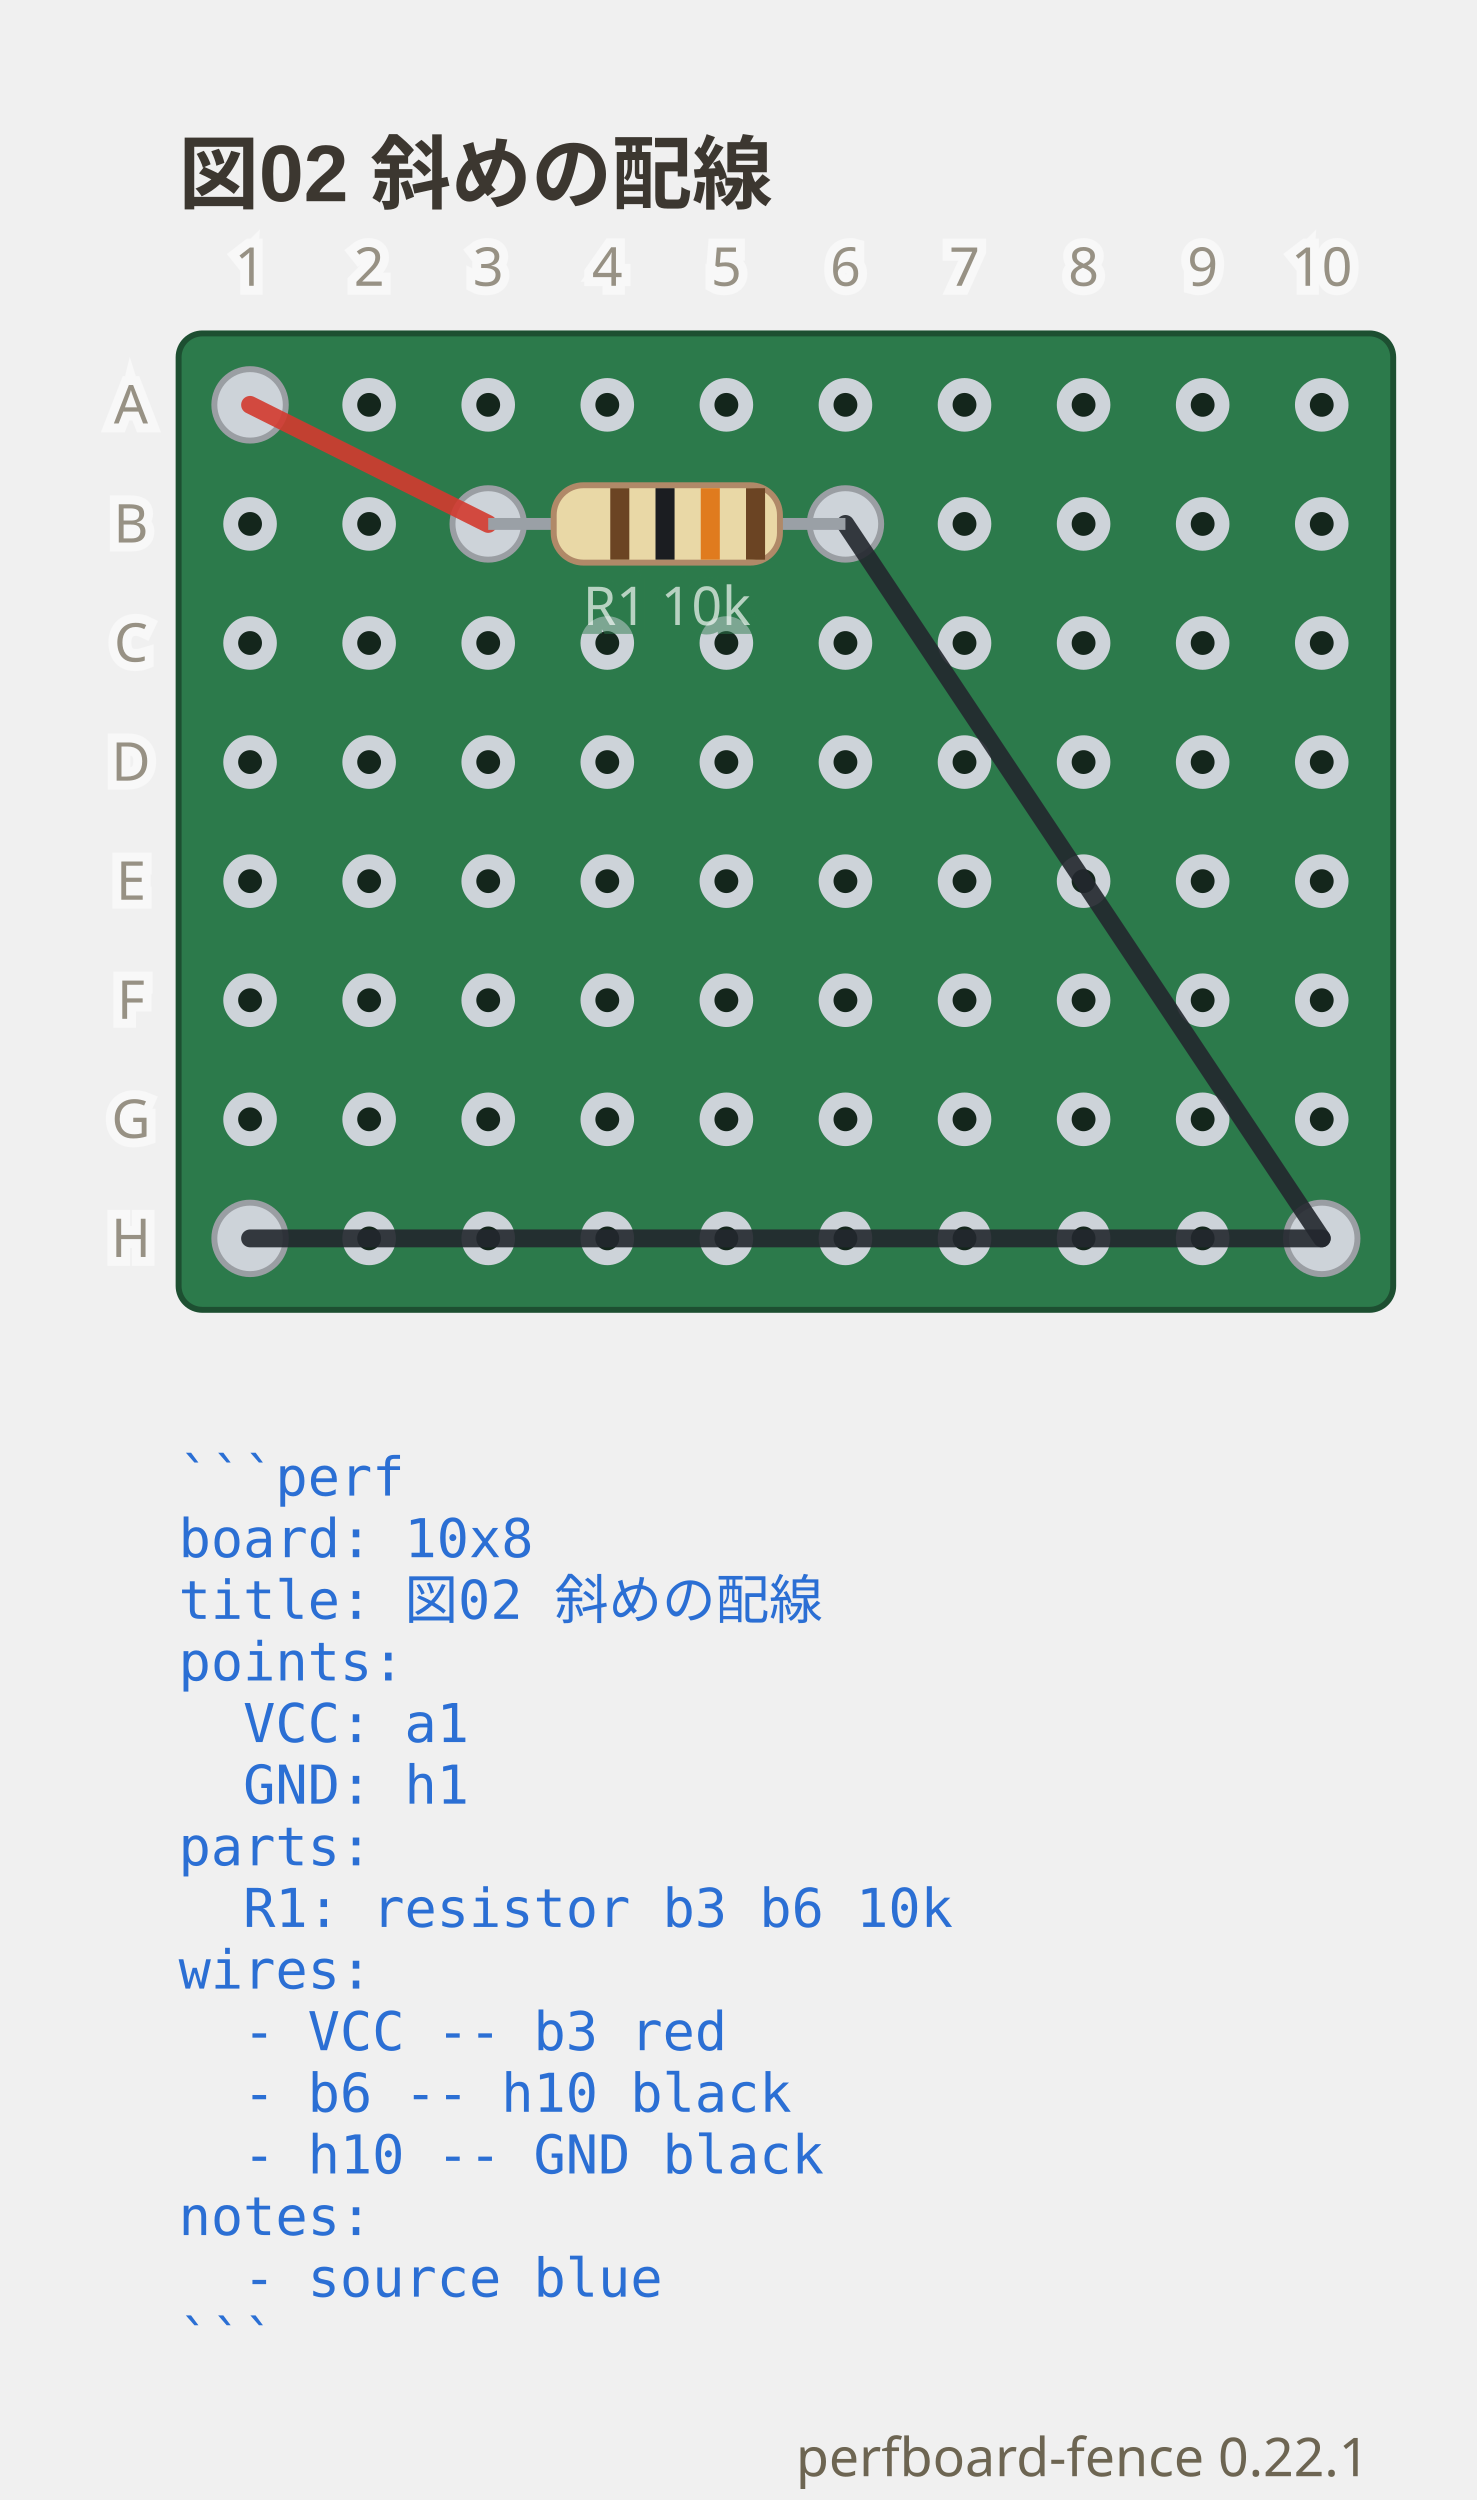
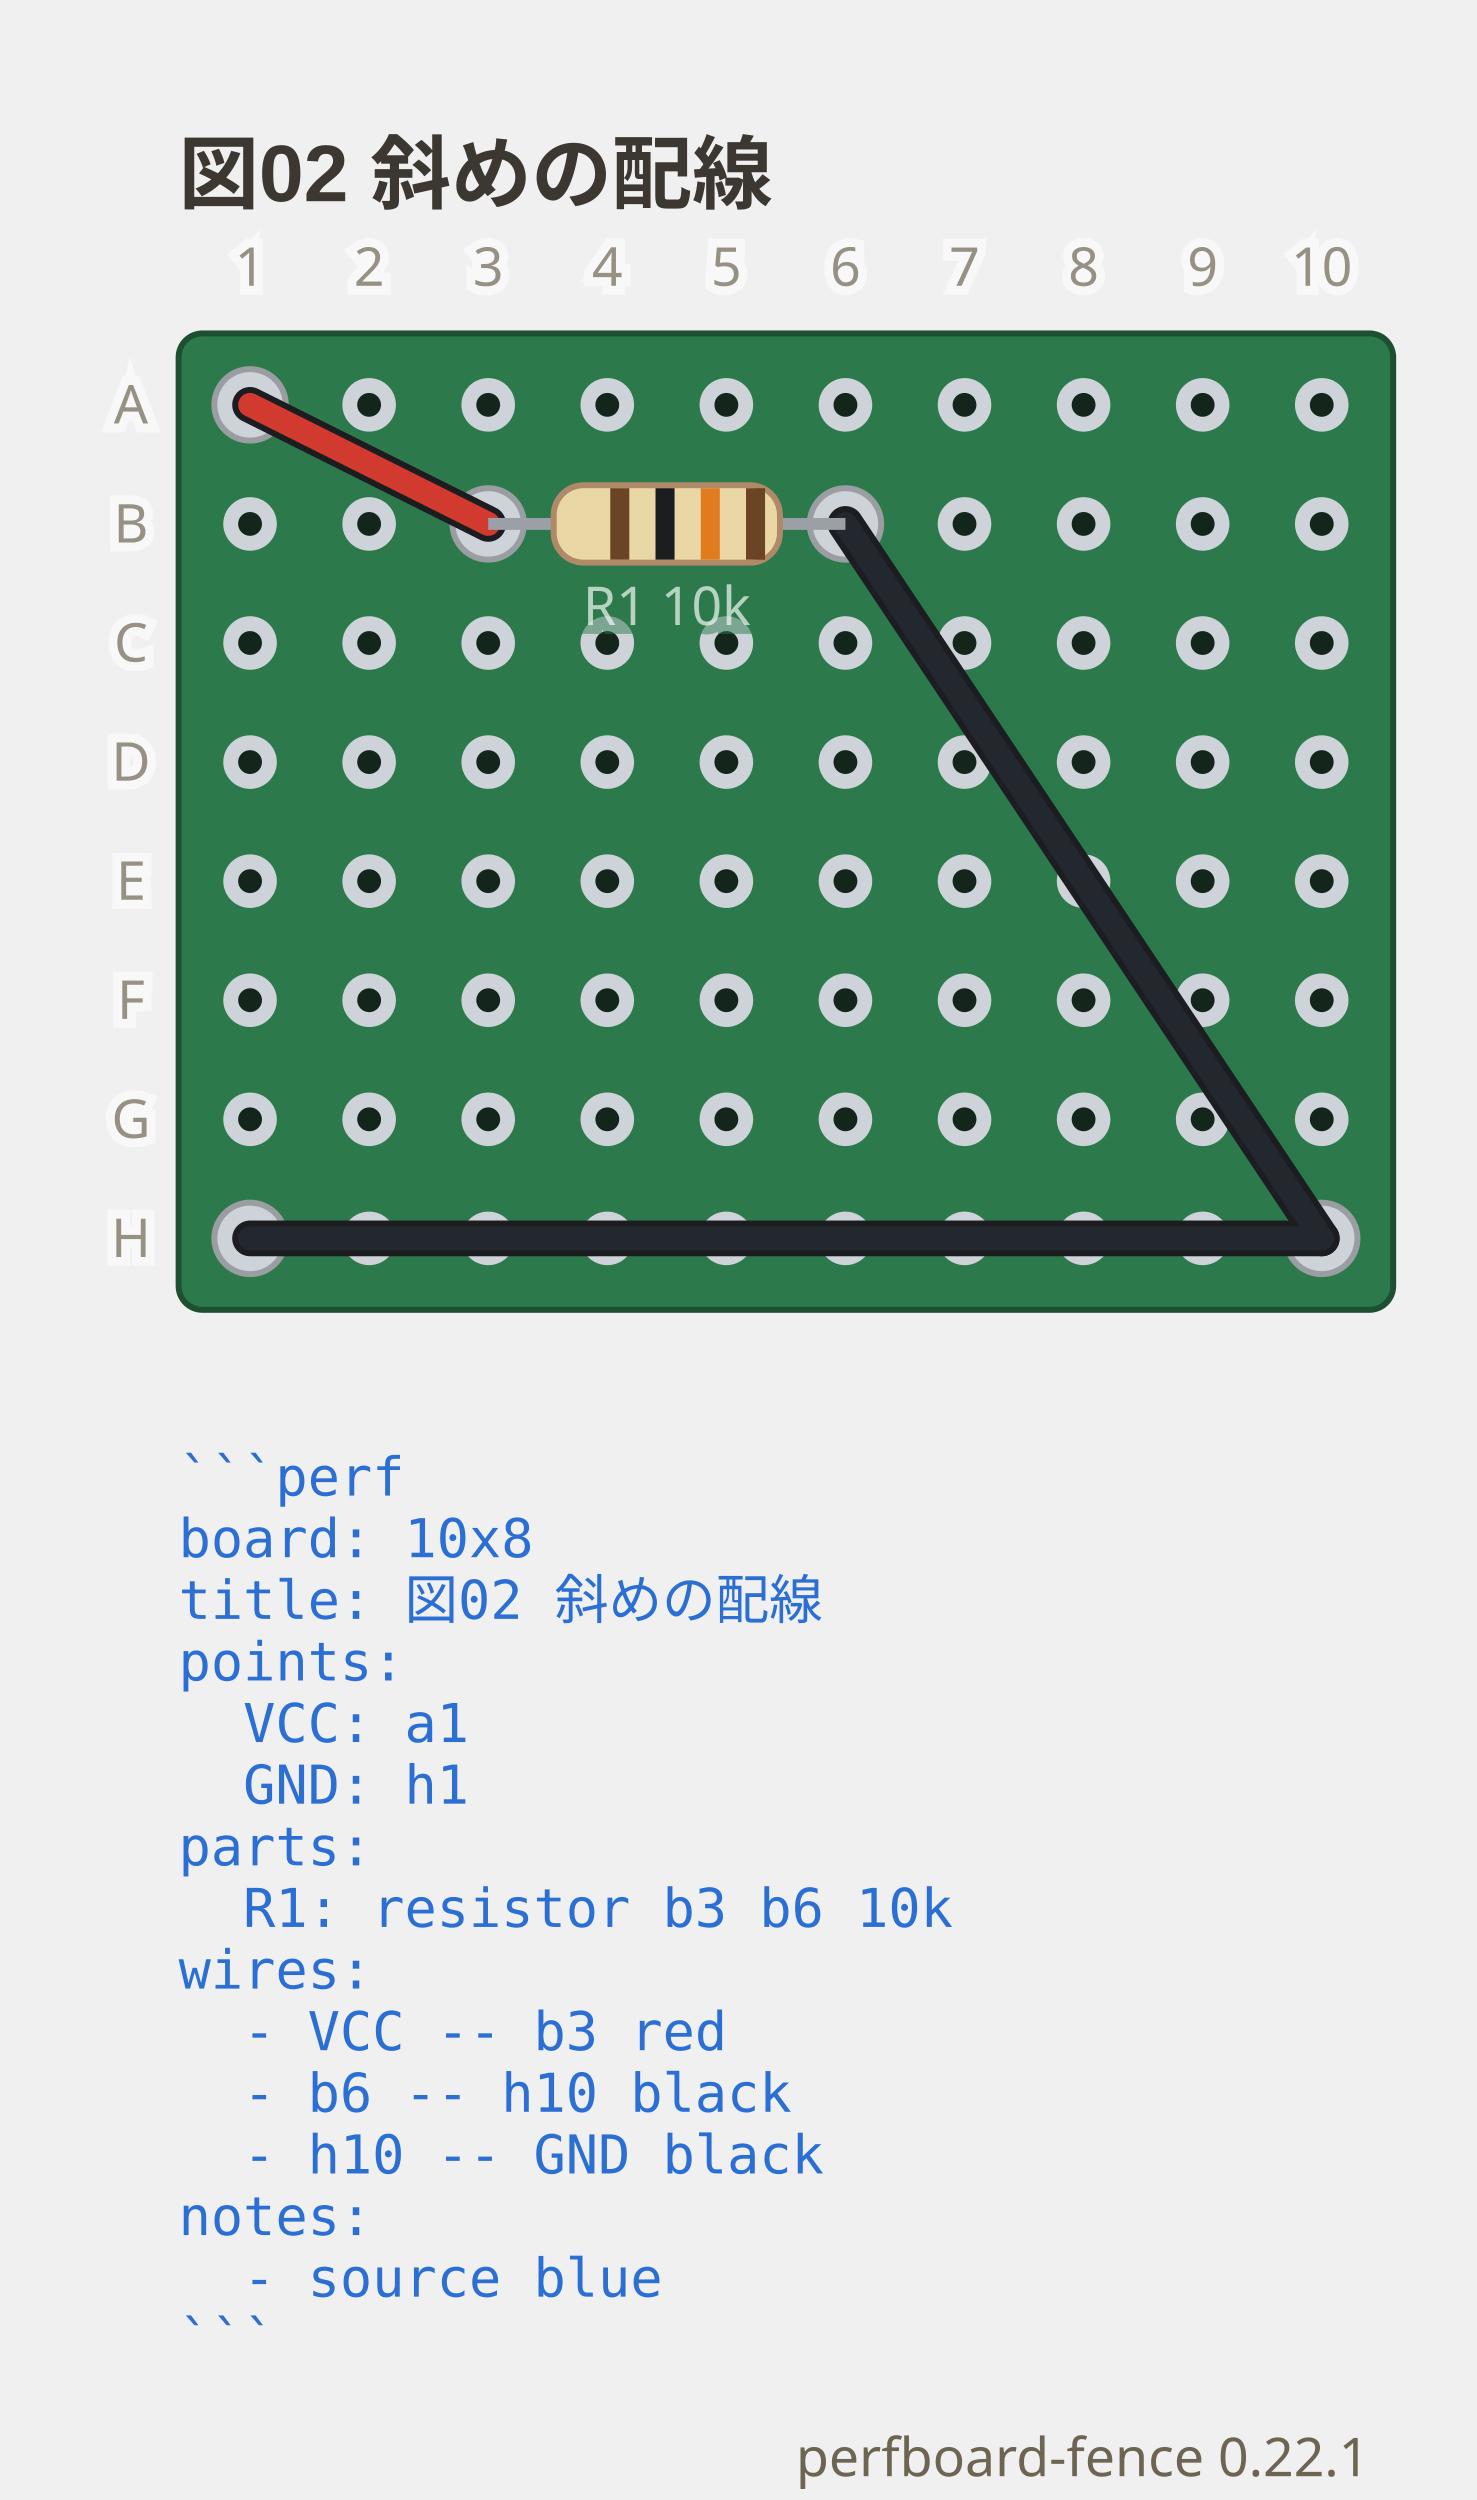
<svg xmlns="http://www.w3.org/2000/svg" viewBox="0 0 248 419.9" width="248" height="419.9" data-perfboard-fence="0.22.1" role="img">
  <text x="30" y="34" text-anchor="start" font-family="'Segoe UI', 'Helvetica Neue', Arial, 'Noto Sans', 'Hiragino Sans', 'Yu Gothic UI', 'Noto Sans CJK JP', sans-serif" fill="#3c3730" font-size="13.5" font-weight="600">図02 斜めの配線</text>
  <rect x="30" y="56" width="204" height="164" rx="4" fill="#2c7a4b" stroke="#1d4f31" stroke-width="1" />
  <circle cx="42" cy="68" r="3.25" fill="#14261c" stroke="#cdd3d9" stroke-width="2.5" />
  <circle cx="62" cy="68" r="3.25" fill="#14261c" stroke="#cdd3d9" stroke-width="2.5" />
  <circle cx="82" cy="68" r="3.25" fill="#14261c" stroke="#cdd3d9" stroke-width="2.5" />
  <circle cx="102" cy="68" r="3.25" fill="#14261c" stroke="#cdd3d9" stroke-width="2.5" />
  <circle cx="122" cy="68" r="3.25" fill="#14261c" stroke="#cdd3d9" stroke-width="2.5" />
  <circle cx="142" cy="68" r="3.25" fill="#14261c" stroke="#cdd3d9" stroke-width="2.5" />
  <circle cx="162" cy="68" r="3.25" fill="#14261c" stroke="#cdd3d9" stroke-width="2.5" />
  <circle cx="182" cy="68" r="3.25" fill="#14261c" stroke="#cdd3d9" stroke-width="2.5" />
  <circle cx="202" cy="68" r="3.25" fill="#14261c" stroke="#cdd3d9" stroke-width="2.5" />
  <circle cx="222" cy="68" r="3.25" fill="#14261c" stroke="#cdd3d9" stroke-width="2.5" />
  <circle cx="42" cy="88" r="3.25" fill="#14261c" stroke="#cdd3d9" stroke-width="2.5" />
  <circle cx="62" cy="88" r="3.25" fill="#14261c" stroke="#cdd3d9" stroke-width="2.5" />
  <circle cx="82" cy="88" r="3.25" fill="#14261c" stroke="#cdd3d9" stroke-width="2.5" />
  <circle cx="102" cy="88" r="3.25" fill="#14261c" stroke="#cdd3d9" stroke-width="2.5" />
  <circle cx="122" cy="88" r="3.25" fill="#14261c" stroke="#cdd3d9" stroke-width="2.5" />
  <circle cx="142" cy="88" r="3.25" fill="#14261c" stroke="#cdd3d9" stroke-width="2.5" />
  <circle cx="162" cy="88" r="3.25" fill="#14261c" stroke="#cdd3d9" stroke-width="2.5" />
  <circle cx="182" cy="88" r="3.25" fill="#14261c" stroke="#cdd3d9" stroke-width="2.5" />
  <circle cx="202" cy="88" r="3.25" fill="#14261c" stroke="#cdd3d9" stroke-width="2.5" />
  <circle cx="222" cy="88" r="3.25" fill="#14261c" stroke="#cdd3d9" stroke-width="2.5" />
  <circle cx="42" cy="108" r="3.25" fill="#14261c" stroke="#cdd3d9" stroke-width="2.5" />
  <circle cx="62" cy="108" r="3.25" fill="#14261c" stroke="#cdd3d9" stroke-width="2.5" />
  <circle cx="82" cy="108" r="3.25" fill="#14261c" stroke="#cdd3d9" stroke-width="2.5" />
  <circle cx="102" cy="108" r="3.25" fill="#14261c" stroke="#cdd3d9" stroke-width="2.5" />
  <circle cx="122" cy="108" r="3.25" fill="#14261c" stroke="#cdd3d9" stroke-width="2.5" />
  <circle cx="142" cy="108" r="3.25" fill="#14261c" stroke="#cdd3d9" stroke-width="2.5" />
  <circle cx="162" cy="108" r="3.25" fill="#14261c" stroke="#cdd3d9" stroke-width="2.5" />
  <circle cx="182" cy="108" r="3.25" fill="#14261c" stroke="#cdd3d9" stroke-width="2.5" />
  <circle cx="202" cy="108" r="3.25" fill="#14261c" stroke="#cdd3d9" stroke-width="2.5" />
  <circle cx="222" cy="108" r="3.25" fill="#14261c" stroke="#cdd3d9" stroke-width="2.5" />
  <circle cx="42" cy="128" r="3.25" fill="#14261c" stroke="#cdd3d9" stroke-width="2.5" />
  <circle cx="62" cy="128" r="3.25" fill="#14261c" stroke="#cdd3d9" stroke-width="2.5" />
  <circle cx="82" cy="128" r="3.25" fill="#14261c" stroke="#cdd3d9" stroke-width="2.5" />
  <circle cx="102" cy="128" r="3.25" fill="#14261c" stroke="#cdd3d9" stroke-width="2.5" />
  <circle cx="122" cy="128" r="3.25" fill="#14261c" stroke="#cdd3d9" stroke-width="2.5" />
  <circle cx="142" cy="128" r="3.25" fill="#14261c" stroke="#cdd3d9" stroke-width="2.5" />
  <circle cx="162" cy="128" r="3.25" fill="#14261c" stroke="#cdd3d9" stroke-width="2.5" />
  <circle cx="182" cy="128" r="3.25" fill="#14261c" stroke="#cdd3d9" stroke-width="2.5" />
  <circle cx="202" cy="128" r="3.25" fill="#14261c" stroke="#cdd3d9" stroke-width="2.5" />
  <circle cx="222" cy="128" r="3.25" fill="#14261c" stroke="#cdd3d9" stroke-width="2.5" />
  <circle cx="42" cy="148" r="3.25" fill="#14261c" stroke="#cdd3d9" stroke-width="2.5" />
  <circle cx="62" cy="148" r="3.25" fill="#14261c" stroke="#cdd3d9" stroke-width="2.5" />
  <circle cx="82" cy="148" r="3.25" fill="#14261c" stroke="#cdd3d9" stroke-width="2.5" />
  <circle cx="102" cy="148" r="3.25" fill="#14261c" stroke="#cdd3d9" stroke-width="2.5" />
  <circle cx="122" cy="148" r="3.25" fill="#14261c" stroke="#cdd3d9" stroke-width="2.5" />
  <circle cx="142" cy="148" r="3.25" fill="#14261c" stroke="#cdd3d9" stroke-width="2.5" />
  <circle cx="162" cy="148" r="3.25" fill="#14261c" stroke="#cdd3d9" stroke-width="2.5" />
  <circle cx="182" cy="148" r="3.25" fill="#14261c" stroke="#cdd3d9" stroke-width="2.5" />
  <circle cx="202" cy="148" r="3.25" fill="#14261c" stroke="#cdd3d9" stroke-width="2.5" />
  <circle cx="222" cy="148" r="3.25" fill="#14261c" stroke="#cdd3d9" stroke-width="2.5" />
  <circle cx="42" cy="168" r="3.25" fill="#14261c" stroke="#cdd3d9" stroke-width="2.5" />
  <circle cx="62" cy="168" r="3.25" fill="#14261c" stroke="#cdd3d9" stroke-width="2.5" />
  <circle cx="82" cy="168" r="3.25" fill="#14261c" stroke="#cdd3d9" stroke-width="2.5" />
  <circle cx="102" cy="168" r="3.25" fill="#14261c" stroke="#cdd3d9" stroke-width="2.5" />
  <circle cx="122" cy="168" r="3.25" fill="#14261c" stroke="#cdd3d9" stroke-width="2.5" />
  <circle cx="142" cy="168" r="3.25" fill="#14261c" stroke="#cdd3d9" stroke-width="2.5" />
  <circle cx="162" cy="168" r="3.25" fill="#14261c" stroke="#cdd3d9" stroke-width="2.5" />
  <circle cx="182" cy="168" r="3.25" fill="#14261c" stroke="#cdd3d9" stroke-width="2.5" />
  <circle cx="202" cy="168" r="3.25" fill="#14261c" stroke="#cdd3d9" stroke-width="2.5" />
  <circle cx="222" cy="168" r="3.25" fill="#14261c" stroke="#cdd3d9" stroke-width="2.5" />
  <circle cx="42" cy="188" r="3.25" fill="#14261c" stroke="#cdd3d9" stroke-width="2.5" />
  <circle cx="62" cy="188" r="3.25" fill="#14261c" stroke="#cdd3d9" stroke-width="2.5" />
  <circle cx="82" cy="188" r="3.25" fill="#14261c" stroke="#cdd3d9" stroke-width="2.5" />
  <circle cx="102" cy="188" r="3.25" fill="#14261c" stroke="#cdd3d9" stroke-width="2.5" />
  <circle cx="122" cy="188" r="3.25" fill="#14261c" stroke="#cdd3d9" stroke-width="2.5" />
  <circle cx="142" cy="188" r="3.25" fill="#14261c" stroke="#cdd3d9" stroke-width="2.5" />
  <circle cx="162" cy="188" r="3.25" fill="#14261c" stroke="#cdd3d9" stroke-width="2.5" />
  <circle cx="182" cy="188" r="3.25" fill="#14261c" stroke="#cdd3d9" stroke-width="2.5" />
  <circle cx="202" cy="188" r="3.25" fill="#14261c" stroke="#cdd3d9" stroke-width="2.5" />
  <circle cx="222" cy="188" r="3.25" fill="#14261c" stroke="#cdd3d9" stroke-width="2.5" />
  <circle cx="42" cy="208" r="3.25" fill="#14261c" stroke="#cdd3d9" stroke-width="2.5" />
  <circle cx="62" cy="208" r="3.25" fill="#14261c" stroke="#cdd3d9" stroke-width="2.5" />
  <circle cx="82" cy="208" r="3.25" fill="#14261c" stroke="#cdd3d9" stroke-width="2.5" />
  <circle cx="102" cy="208" r="3.25" fill="#14261c" stroke="#cdd3d9" stroke-width="2.5" />
  <circle cx="122" cy="208" r="3.25" fill="#14261c" stroke="#cdd3d9" stroke-width="2.5" />
  <circle cx="142" cy="208" r="3.25" fill="#14261c" stroke="#cdd3d9" stroke-width="2.5" />
  <circle cx="162" cy="208" r="3.25" fill="#14261c" stroke="#cdd3d9" stroke-width="2.5" />
  <circle cx="182" cy="208" r="3.25" fill="#14261c" stroke="#cdd3d9" stroke-width="2.5" />
  <circle cx="202" cy="208" r="3.25" fill="#14261c" stroke="#cdd3d9" stroke-width="2.5" />
  <circle cx="222" cy="208" r="3.25" fill="#14261c" stroke="#cdd3d9" stroke-width="2.5" />
  <circle cx="82" cy="88" r="6" fill="#cdd3d9" stroke="#9a9ea3" stroke-width="1" />
  <circle cx="142" cy="88" r="6" fill="#cdd3d9" stroke="#9a9ea3" stroke-width="1" />
  <circle cx="42" cy="68" r="6" fill="#cdd3d9" stroke="#9a9ea3" stroke-width="1" />
  <circle cx="222" cy="208" r="6" fill="#cdd3d9" stroke="#9a9ea3" stroke-width="1" />
  <circle cx="42" cy="208" r="6" fill="#cdd3d9" stroke="#9a9ea3" stroke-width="1" />
-   <line x1="42" y1="68" x2="82" y2="88" stroke="#d33a2f" stroke-width="3" stroke-linecap="round" stroke-opacity="0.9" />
-   <line x1="142" y1="88" x2="222" y2="208" stroke="#23272e" stroke-width="3" stroke-linecap="round" stroke-opacity="0.9" />
-   <line x1="222" y1="208" x2="42" y2="208" stroke="#23272e" stroke-width="3" stroke-linecap="round" stroke-opacity="0.9" />
+   <line x1="42" y1="68" x2="82" y2="88" class="cf-wire-outline" stroke="#1b1d21" stroke-width="6" stroke-linecap="round" pointer-events="none" />
+   <line x1="142" y1="88" x2="222" y2="208" class="cf-wire-outline" stroke="#1b1d21" stroke-width="6" stroke-linecap="round" pointer-events="none" />
+   <line x1="222" y1="208" x2="42" y2="208" class="cf-wire-outline" stroke="#1b1d21" stroke-width="6" stroke-linecap="round" pointer-events="none" />
+   <line x1="42" y1="68" x2="82" y2="88" stroke="#d33a2f" stroke-width="4" stroke-linecap="round" stroke-opacity="1" />
+   <line x1="142" y1="88" x2="222" y2="208" stroke="#23272e" stroke-width="4" stroke-linecap="round" stroke-opacity="1" />
+   <line x1="222" y1="208" x2="42" y2="208" stroke="#23272e" stroke-width="4" stroke-linecap="round" stroke-opacity="1" />
  <line x1="82" y1="88" x2="142" y2="88" stroke="#9aa0a6" stroke-width="2" />
  <g transform="translate(112 88) rotate(0)">
    <rect x="-19" y="-6.5" width="38" height="13" rx="5" fill="#e9d8a6" stroke="#b08968" />
    <rect x="-9.5" y="-6" width="3.2" height="12" fill="#6b4423" />
    <rect x="-1.9" y="-6" width="3.2" height="12" fill="#1b1d21" />
    <rect x="5.7" y="-6" width="3.2" height="12" fill="#e07b1e" />
    <rect x="13.3" y="-6" width="3.2" height="12" fill="#6b4423" />
  </g>
  <text x="112" y="104.98" text-anchor="middle" font-family="ui-sans-serif, system-ui, sans-serif" stroke="#2c7a4b" stroke-width="3" fill="#2c7a4b" font-size="9" opacity="0.5" aria-hidden="true">R1 10k</text>
  <text x="112" y="104.98" text-anchor="middle" font-family="ui-sans-serif, system-ui, sans-serif" fill="#f4f8f5" font-size="9" opacity="0.7">R1 10k</text>
  <text x="22" y="68" text-anchor="middle" font-family="ui-sans-serif, system-ui, sans-serif" stroke="#ffffff" stroke-width="3" fill="#ffffff" font-size="9" dominant-baseline="middle" opacity="0.5" aria-hidden="true">A</text>
  <text x="22" y="68" text-anchor="middle" font-family="ui-sans-serif, system-ui, sans-serif" fill="#6d6552" font-size="9" dominant-baseline="middle" opacity="0.7">A</text>
  <text x="22" y="88" text-anchor="middle" font-family="ui-sans-serif, system-ui, sans-serif" stroke="#ffffff" stroke-width="3" fill="#ffffff" font-size="9" dominant-baseline="middle" opacity="0.5" aria-hidden="true">B</text>
  <text x="22" y="88" text-anchor="middle" font-family="ui-sans-serif, system-ui, sans-serif" fill="#6d6552" font-size="9" dominant-baseline="middle" opacity="0.7">B</text>
  <text x="22" y="108" text-anchor="middle" font-family="ui-sans-serif, system-ui, sans-serif" stroke="#ffffff" stroke-width="3" fill="#ffffff" font-size="9" dominant-baseline="middle" opacity="0.5" aria-hidden="true">C</text>
  <text x="22" y="108" text-anchor="middle" font-family="ui-sans-serif, system-ui, sans-serif" fill="#6d6552" font-size="9" dominant-baseline="middle" opacity="0.7">C</text>
  <text x="22" y="128" text-anchor="middle" font-family="ui-sans-serif, system-ui, sans-serif" stroke="#ffffff" stroke-width="3" fill="#ffffff" font-size="9" dominant-baseline="middle" opacity="0.5" aria-hidden="true">D</text>
  <text x="22" y="128" text-anchor="middle" font-family="ui-sans-serif, system-ui, sans-serif" fill="#6d6552" font-size="9" dominant-baseline="middle" opacity="0.7">D</text>
  <text x="22" y="148" text-anchor="middle" font-family="ui-sans-serif, system-ui, sans-serif" stroke="#ffffff" stroke-width="3" fill="#ffffff" font-size="9" dominant-baseline="middle" opacity="0.5" aria-hidden="true">E</text>
  <text x="22" y="148" text-anchor="middle" font-family="ui-sans-serif, system-ui, sans-serif" fill="#6d6552" font-size="9" dominant-baseline="middle" opacity="0.7">E</text>
  <text x="22" y="168" text-anchor="middle" font-family="ui-sans-serif, system-ui, sans-serif" stroke="#ffffff" stroke-width="3" fill="#ffffff" font-size="9" dominant-baseline="middle" opacity="0.5" aria-hidden="true">F</text>
  <text x="22" y="168" text-anchor="middle" font-family="ui-sans-serif, system-ui, sans-serif" fill="#6d6552" font-size="9" dominant-baseline="middle" opacity="0.7">F</text>
  <text x="22" y="188" text-anchor="middle" font-family="ui-sans-serif, system-ui, sans-serif" stroke="#ffffff" stroke-width="3" fill="#ffffff" font-size="9" dominant-baseline="middle" opacity="0.5" aria-hidden="true">G</text>
  <text x="22" y="188" text-anchor="middle" font-family="ui-sans-serif, system-ui, sans-serif" fill="#6d6552" font-size="9" dominant-baseline="middle" opacity="0.7">G</text>
  <text x="22" y="208" text-anchor="middle" font-family="ui-sans-serif, system-ui, sans-serif" stroke="#ffffff" stroke-width="3" fill="#ffffff" font-size="9" dominant-baseline="middle" opacity="0.5" aria-hidden="true">H</text>
  <text x="22" y="208" text-anchor="middle" font-family="ui-sans-serif, system-ui, sans-serif" fill="#6d6552" font-size="9" dominant-baseline="middle" opacity="0.7">H</text>
  <text x="42" y="48" text-anchor="middle" font-family="ui-sans-serif, system-ui, sans-serif" stroke="#ffffff" stroke-width="3" fill="#ffffff" font-size="9" opacity="0.5" aria-hidden="true">1</text>
  <text x="42" y="48" text-anchor="middle" font-family="ui-sans-serif, system-ui, sans-serif" fill="#6d6552" font-size="9" opacity="0.7">1</text>
  <text x="62" y="48" text-anchor="middle" font-family="ui-sans-serif, system-ui, sans-serif" stroke="#ffffff" stroke-width="3" fill="#ffffff" font-size="9" opacity="0.5" aria-hidden="true">2</text>
  <text x="62" y="48" text-anchor="middle" font-family="ui-sans-serif, system-ui, sans-serif" fill="#6d6552" font-size="9" opacity="0.7">2</text>
  <text x="82" y="48" text-anchor="middle" font-family="ui-sans-serif, system-ui, sans-serif" stroke="#ffffff" stroke-width="3" fill="#ffffff" font-size="9" opacity="0.5" aria-hidden="true">3</text>
  <text x="82" y="48" text-anchor="middle" font-family="ui-sans-serif, system-ui, sans-serif" fill="#6d6552" font-size="9" opacity="0.7">3</text>
  <text x="102" y="48" text-anchor="middle" font-family="ui-sans-serif, system-ui, sans-serif" stroke="#ffffff" stroke-width="3" fill="#ffffff" font-size="9" opacity="0.5" aria-hidden="true">4</text>
  <text x="102" y="48" text-anchor="middle" font-family="ui-sans-serif, system-ui, sans-serif" fill="#6d6552" font-size="9" opacity="0.7">4</text>
  <text x="122" y="48" text-anchor="middle" font-family="ui-sans-serif, system-ui, sans-serif" stroke="#ffffff" stroke-width="3" fill="#ffffff" font-size="9" opacity="0.5" aria-hidden="true">5</text>
  <text x="122" y="48" text-anchor="middle" font-family="ui-sans-serif, system-ui, sans-serif" fill="#6d6552" font-size="9" opacity="0.7">5</text>
  <text x="142" y="48" text-anchor="middle" font-family="ui-sans-serif, system-ui, sans-serif" stroke="#ffffff" stroke-width="3" fill="#ffffff" font-size="9" opacity="0.5" aria-hidden="true">6</text>
  <text x="142" y="48" text-anchor="middle" font-family="ui-sans-serif, system-ui, sans-serif" fill="#6d6552" font-size="9" opacity="0.7">6</text>
  <text x="162" y="48" text-anchor="middle" font-family="ui-sans-serif, system-ui, sans-serif" stroke="#ffffff" stroke-width="3" fill="#ffffff" font-size="9" opacity="0.5" aria-hidden="true">7</text>
  <text x="162" y="48" text-anchor="middle" font-family="ui-sans-serif, system-ui, sans-serif" fill="#6d6552" font-size="9" opacity="0.7">7</text>
  <text x="182" y="48" text-anchor="middle" font-family="ui-sans-serif, system-ui, sans-serif" stroke="#ffffff" stroke-width="3" fill="#ffffff" font-size="9" opacity="0.5" aria-hidden="true">8</text>
  <text x="182" y="48" text-anchor="middle" font-family="ui-sans-serif, system-ui, sans-serif" fill="#6d6552" font-size="9" opacity="0.7">8</text>
  <text x="202" y="48" text-anchor="middle" font-family="ui-sans-serif, system-ui, sans-serif" stroke="#ffffff" stroke-width="3" fill="#ffffff" font-size="9" opacity="0.5" aria-hidden="true">9</text>
  <text x="202" y="48" text-anchor="middle" font-family="ui-sans-serif, system-ui, sans-serif" fill="#6d6552" font-size="9" opacity="0.7">9</text>
  <text x="222" y="48" text-anchor="middle" font-family="ui-sans-serif, system-ui, sans-serif" stroke="#ffffff" stroke-width="3" fill="#ffffff" font-size="9" opacity="0.5" aria-hidden="true">10</text>
  <text x="222" y="48" text-anchor="middle" font-family="ui-sans-serif, system-ui, sans-serif" fill="#6d6552" font-size="9" opacity="0.7">10</text>
  <text x="30" y="251.2" text-anchor="start" font-family="ui-monospace, 'DejaVu Sans Mono', 'Noto Sans Mono CJK JP', monospace" fill="#2b6fd4" font-size="9" xml:space="preserve">```perf</text>
  <text x="30" y="261.55" text-anchor="start" font-family="ui-monospace, 'DejaVu Sans Mono', 'Noto Sans Mono CJK JP', monospace" fill="#2b6fd4" font-size="9" xml:space="preserve">board: 10x8</text>
  <text x="30" y="271.9" text-anchor="start" font-family="ui-monospace, 'DejaVu Sans Mono', 'Noto Sans Mono CJK JP', monospace" fill="#2b6fd4" font-size="9" xml:space="preserve">title: 図02 斜めの配線</text>
  <text x="30" y="282.25" text-anchor="start" font-family="ui-monospace, 'DejaVu Sans Mono', 'Noto Sans Mono CJK JP', monospace" fill="#2b6fd4" font-size="9" xml:space="preserve">points:</text>
  <text x="30" y="292.6" text-anchor="start" font-family="ui-monospace, 'DejaVu Sans Mono', 'Noto Sans Mono CJK JP', monospace" fill="#2b6fd4" font-size="9" xml:space="preserve">  VCC: a1</text>
  <text x="30" y="302.95" text-anchor="start" font-family="ui-monospace, 'DejaVu Sans Mono', 'Noto Sans Mono CJK JP', monospace" fill="#2b6fd4" font-size="9" xml:space="preserve">  GND: h1</text>
  <text x="30" y="313.3" text-anchor="start" font-family="ui-monospace, 'DejaVu Sans Mono', 'Noto Sans Mono CJK JP', monospace" fill="#2b6fd4" font-size="9" xml:space="preserve">parts:</text>
  <text x="30" y="323.65" text-anchor="start" font-family="ui-monospace, 'DejaVu Sans Mono', 'Noto Sans Mono CJK JP', monospace" fill="#2b6fd4" font-size="9" xml:space="preserve">  R1: resistor b3 b6 10k</text>
  <text x="30" y="334" text-anchor="start" font-family="ui-monospace, 'DejaVu Sans Mono', 'Noto Sans Mono CJK JP', monospace" fill="#2b6fd4" font-size="9" xml:space="preserve">wires:</text>
  <text x="30" y="344.35" text-anchor="start" font-family="ui-monospace, 'DejaVu Sans Mono', 'Noto Sans Mono CJK JP', monospace" fill="#2b6fd4" font-size="9" xml:space="preserve">  - VCC -- b3 red</text>
  <text x="30" y="354.7" text-anchor="start" font-family="ui-monospace, 'DejaVu Sans Mono', 'Noto Sans Mono CJK JP', monospace" fill="#2b6fd4" font-size="9" xml:space="preserve">  - b6 -- h10 black</text>
  <text x="30" y="365.05" text-anchor="start" font-family="ui-monospace, 'DejaVu Sans Mono', 'Noto Sans Mono CJK JP', monospace" fill="#2b6fd4" font-size="9" xml:space="preserve">  - h10 -- GND black</text>
  <text x="30" y="375.4" text-anchor="start" font-family="ui-monospace, 'DejaVu Sans Mono', 'Noto Sans Mono CJK JP', monospace" fill="#2b6fd4" font-size="9" xml:space="preserve">notes:</text>
  <text x="30" y="385.75" text-anchor="start" font-family="ui-monospace, 'DejaVu Sans Mono', 'Noto Sans Mono CJK JP', monospace" fill="#2b6fd4" font-size="9" xml:space="preserve">  - source blue</text>
  <text x="30" y="396.1" text-anchor="start" font-family="ui-monospace, 'DejaVu Sans Mono', 'Noto Sans Mono CJK JP', monospace" fill="#2b6fd4" font-size="9" xml:space="preserve">```</text>
  <text x="230" y="415.9" text-anchor="end" font-family="ui-sans-serif, system-ui, sans-serif" fill="#6d6552" font-size="9">perfboard-fence 0.22.1</text>
</svg>
